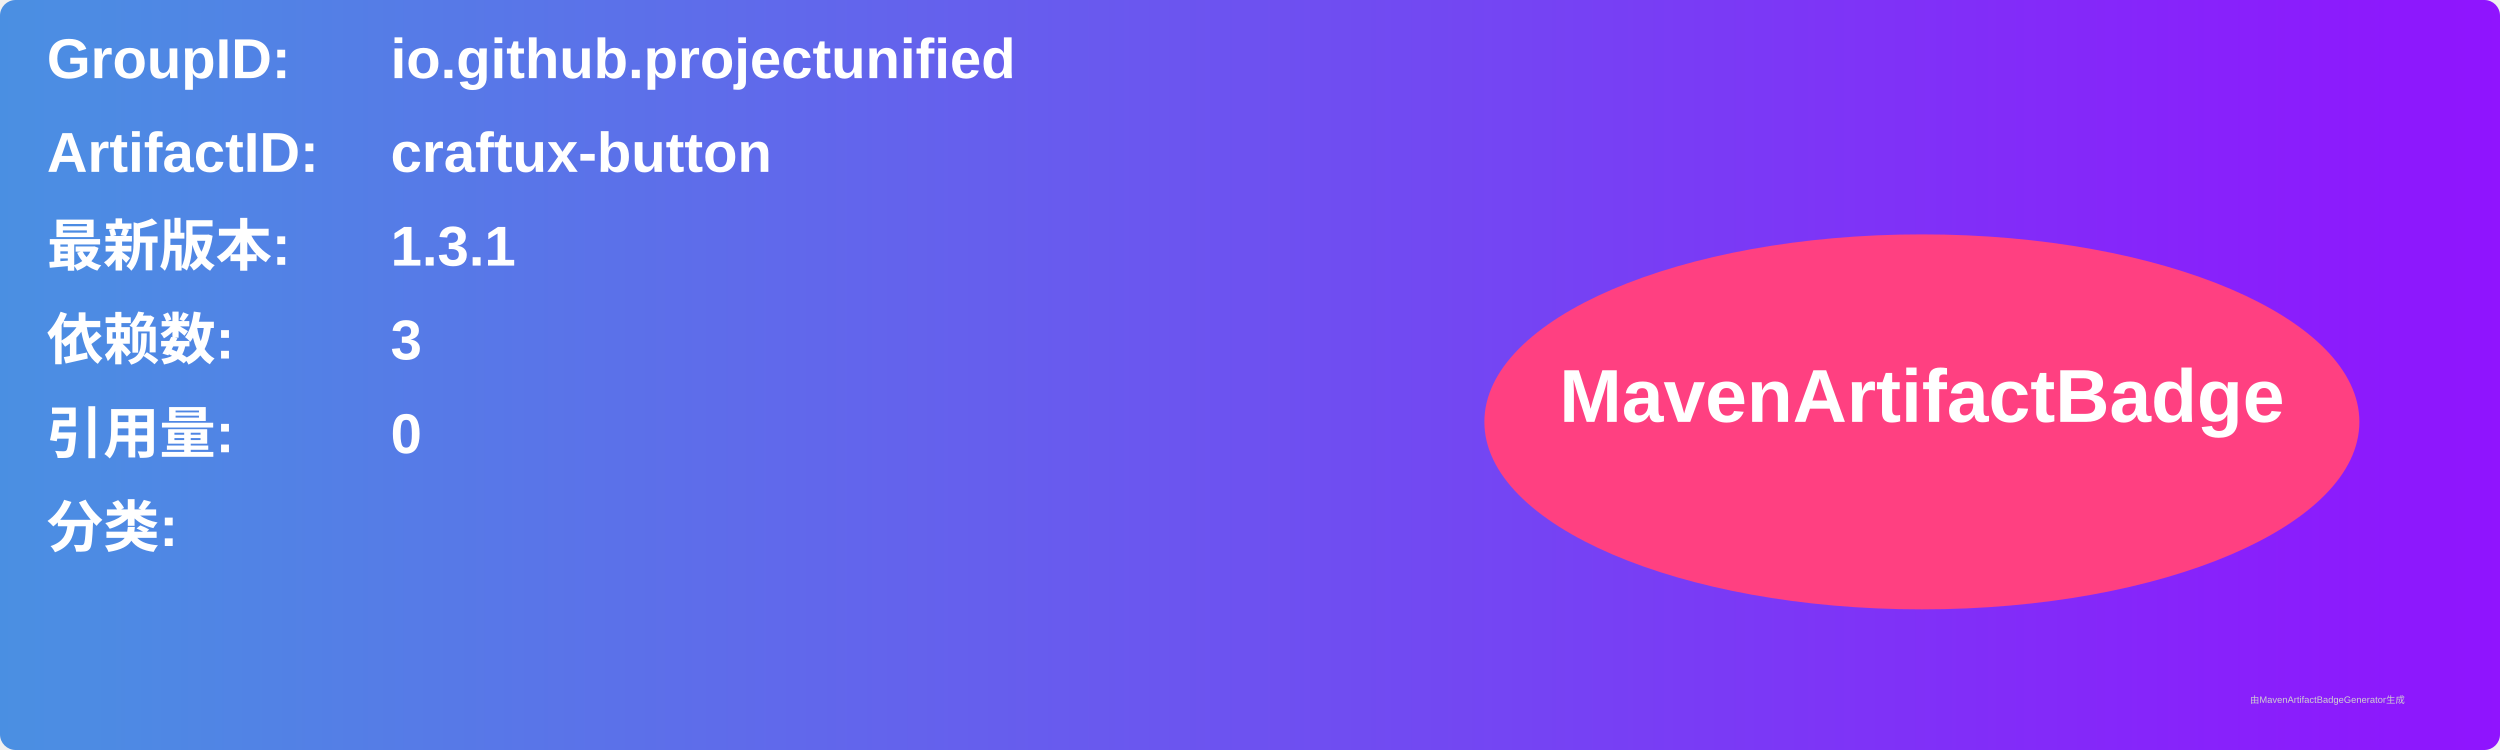
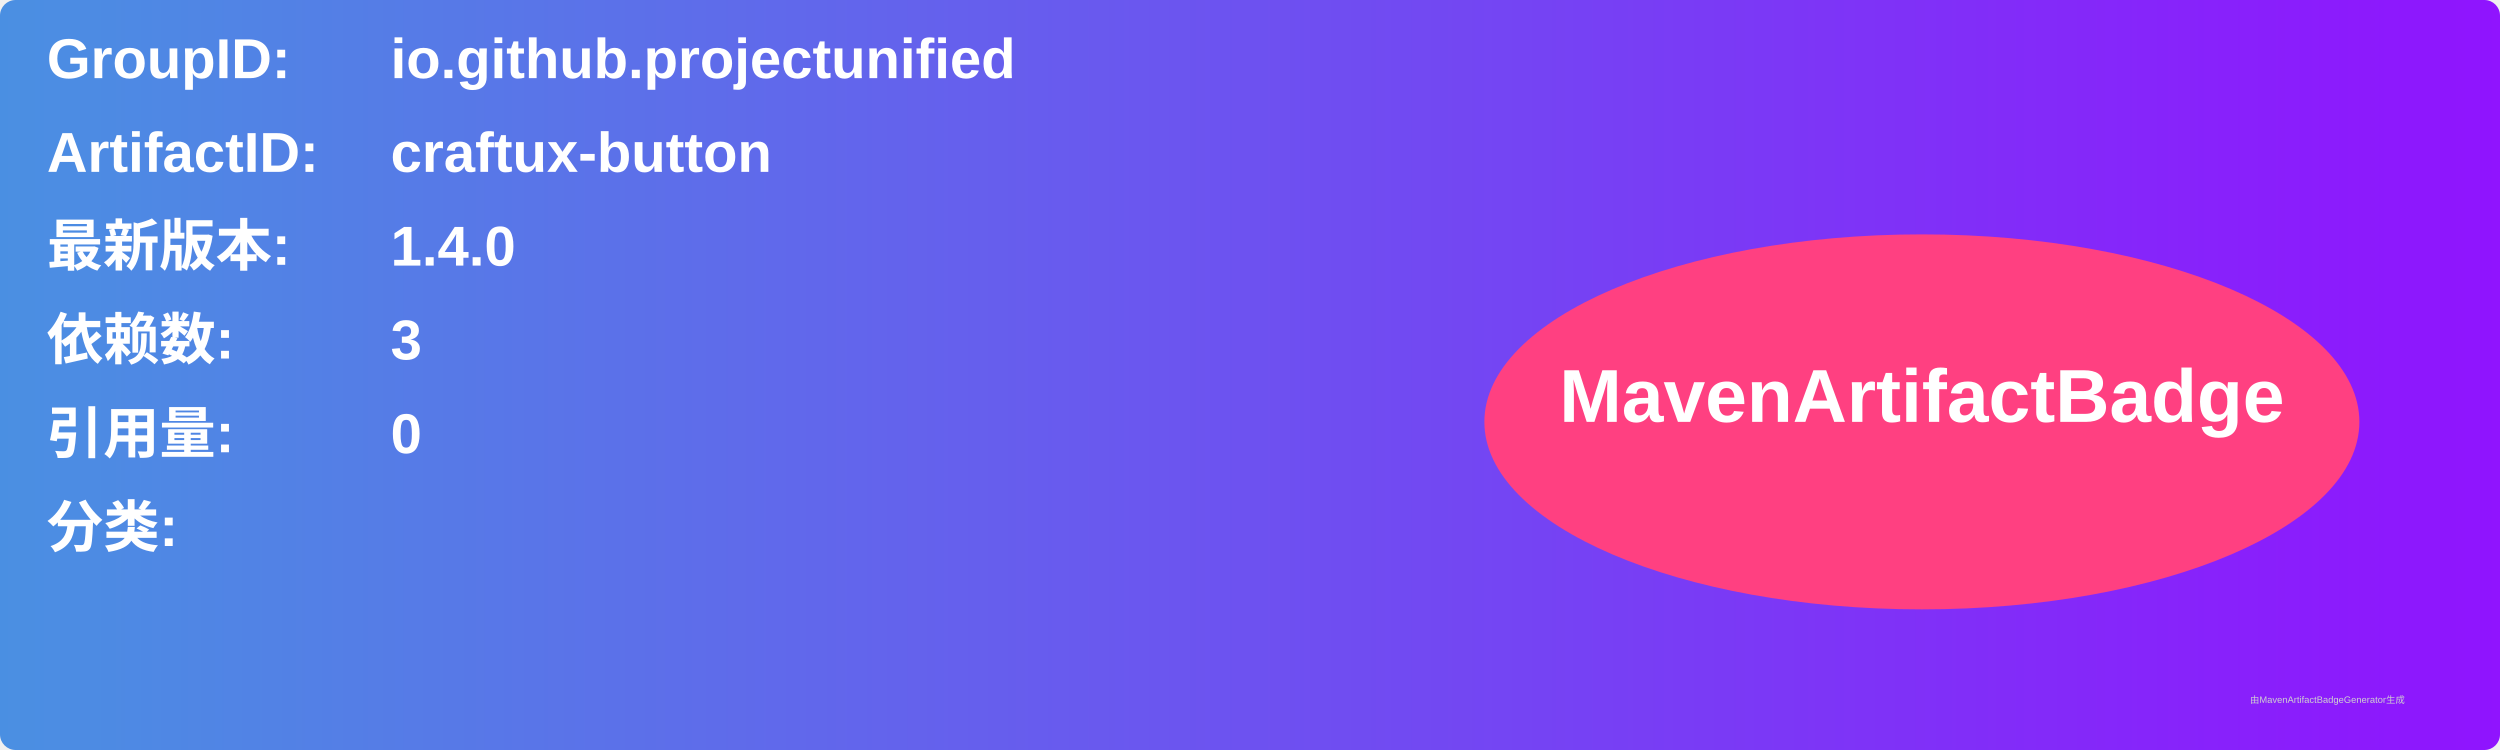
<svg xmlns="http://www.w3.org/2000/svg" width="800" height="240" viewBox="0 0 800 240">
  <linearGradient id="grad" x1="0%" y1="0%" x2="100%" y2="0%">
    <stop offset="0%" stop-color="#4a90e2" />
    <stop offset="100%" stop-color="#9013fe" />
  </linearGradient>
  <rect width="100%" height="100%" rx="5" ry="5" fill="url(#grad)" />
  <g transform="translate(15, 15)">
    <text x="0" y="10" font-family="Arial" font-size="18" fill="white" font-weight="bold" width="260">GroupID:</text>
    <text x="110" y="10" font-family="Arial" font-size="18" fill="white" font-weight="bold" width="460">io.github.projectunified</text>
    <text x="0" y="40" font-family="Arial" font-size="18" fill="white" font-weight="bold" width="260">ArtifactID:</text>
    <text x="110" y="40" font-family="Arial" font-size="18" fill="white" font-weight="bold" width="460">craftux-button</text>
    <text x="0" y="70" font-family="Arial" font-size="18" fill="white" font-weight="bold">最新版本:</text>
    <text x="110" y="70" font-family="Arial" font-size="18" fill="white" font-weight="bold">
-       <tspan font-weight="bold">1.3.1</tspan>
+       <tspan font-weight="bold">1.4.0</tspan>
    </text>
    <text x="0" y="100" font-family="Arial" font-size="18" fill="white" font-weight="bold">依赖数: </text>
    <text x="110" y="100" font-family="Arial" font-size="18" fill="white">
      <tspan font-weight="bold">3</tspan>
    </text>
    <text x="0" y="130" font-family="Arial" font-size="18" fill="white" font-weight="bold">引用量: </text>
    <text x="110" y="130" font-family="Arial" font-size="18" fill="white">
      <tspan font-weight="bold">0</tspan>
    </text>
    <text x="0" y="160" font-family="Arial" font-size="18" fill="white" font-weight="bold">分类:</text>
    <text x="10" y="190" font-family="Arial" font-size="10" fill="white">
      <tspan font-weight="bold" />
    </text>
    <ellipse cx="600" cy="120" rx="140" ry="60" fill="#ff4081" />
    <text x="600" y="120" text-anchor="middle" font-family="Arial" font-size="24" fill="white" font-weight="bold">MavenArtifactBadge</text>
  </g>
  <text x="720" y="225" font-family="Arial" font-size="3" fill="#d0d0d0">由MavenArtifactBadgeGenerator生成</text>
</svg>
